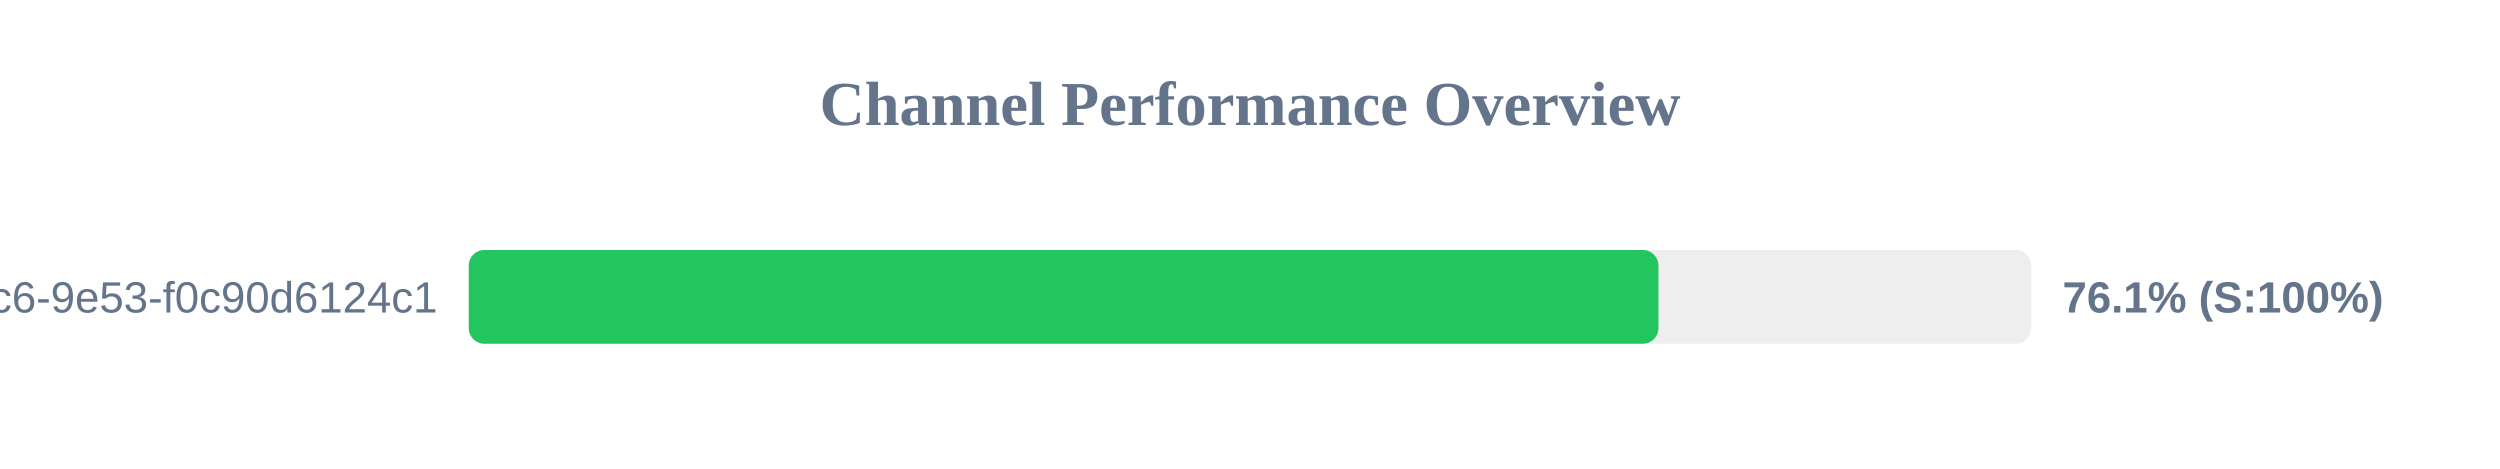
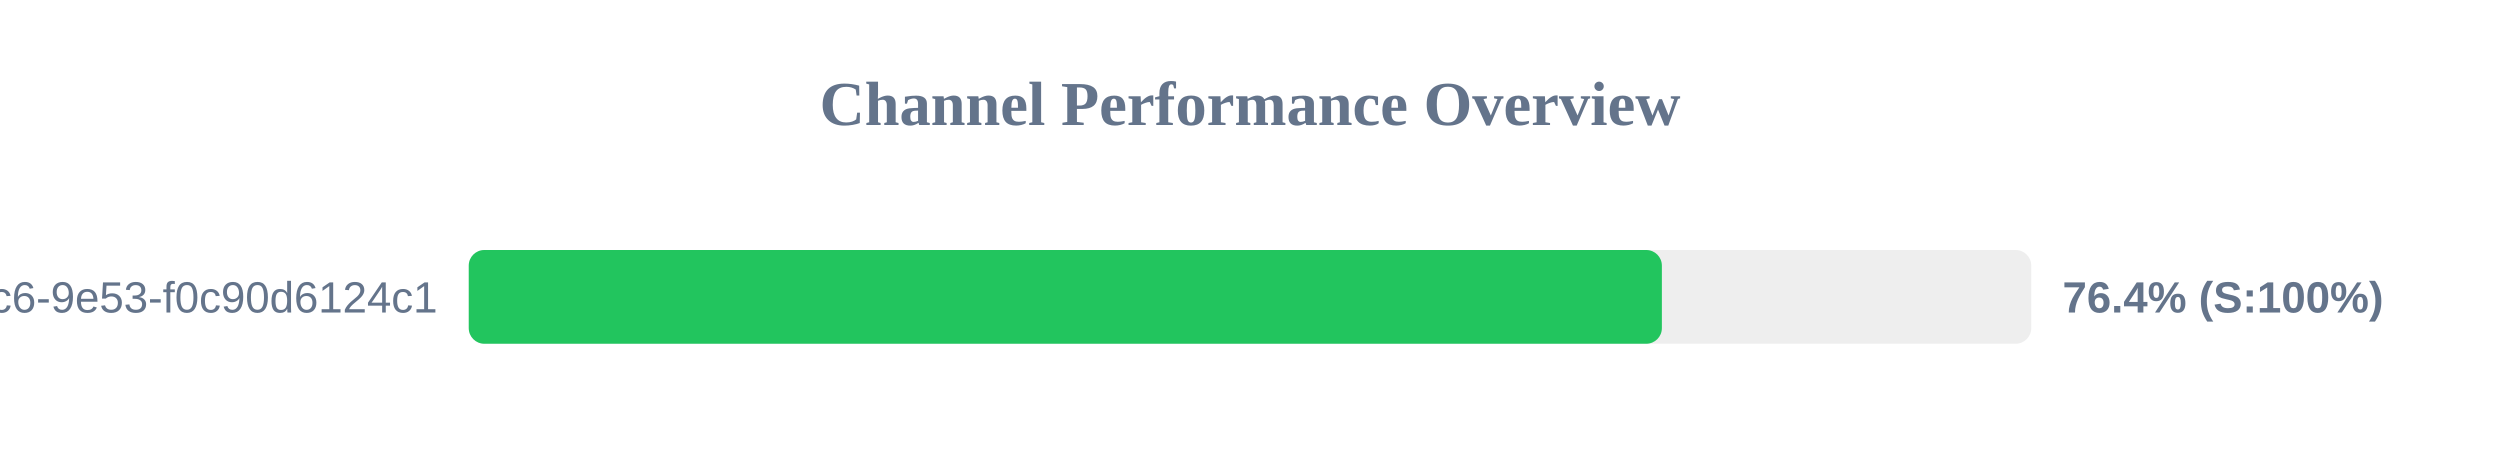
<svg xmlns="http://www.w3.org/2000/svg" width="800" height="150" version="1.1">
  <style>
        .row { font: 14px Arial; fill: #64748b; }
        .score { font: bold 14px Arial; fill: #64748b; }
    </style>
  <text x="400" y="40" text-anchor="middle" font-size="20px" font-weight="bold" fill="#64748b">Channel Performance Overview</text>
  <rect x="150" y="80" width="500" height="30" fill="#eee" rx="5" />
-   <rect x="150" y="80" width="380.7" height="30" fill="#22c55e" rx="5" />
+   <rect x="150" y="80" width="381.8" height="30" fill="#22c55e" rx="5" />
  <text x="140" y="100" text-anchor="end" class="row">?uuid=4685eb2a-5ddb-4dc6-9e53-f0c90d6124c1</text>
-   <text x="660" y="100" text-anchor="start" class="score">76.1% (S:100%)</text>
+   <text x="660" y="100" text-anchor="start" class="score">76.4% (S:100%)</text>
</svg>
